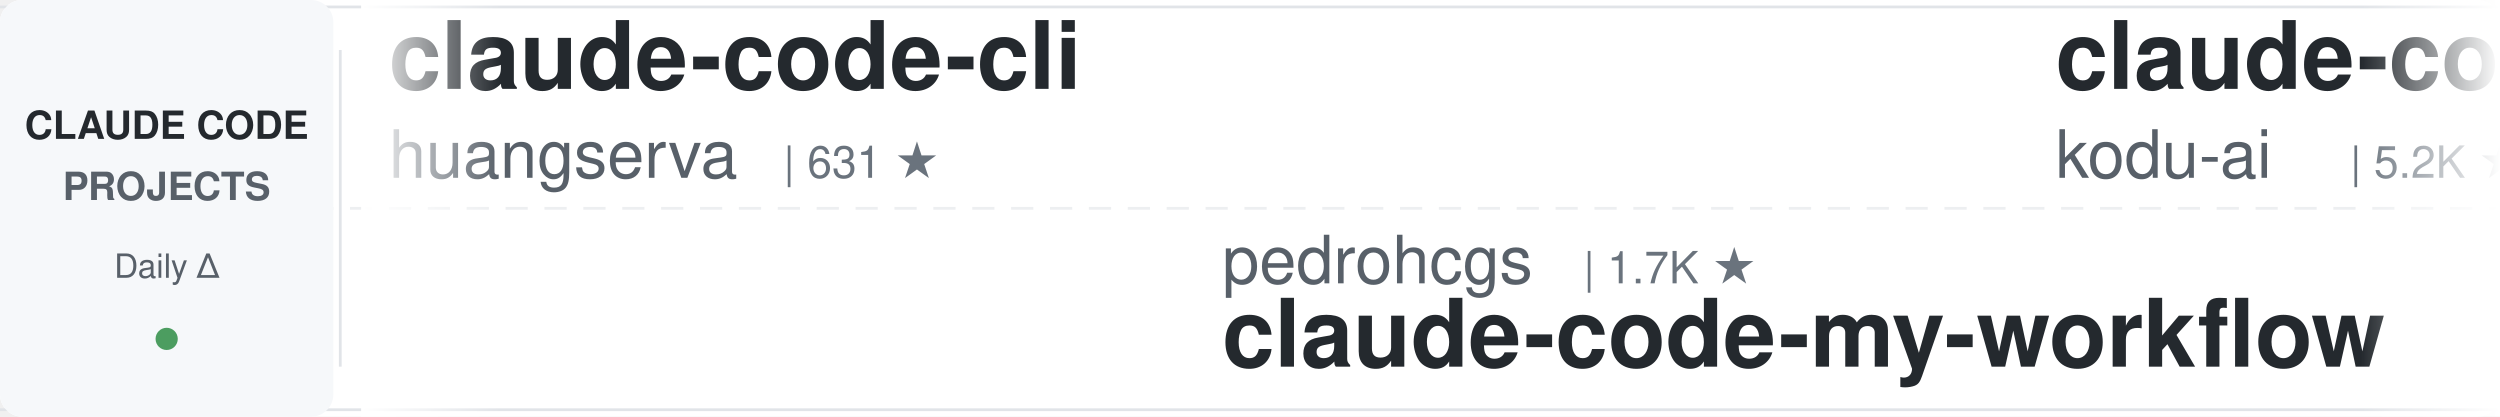
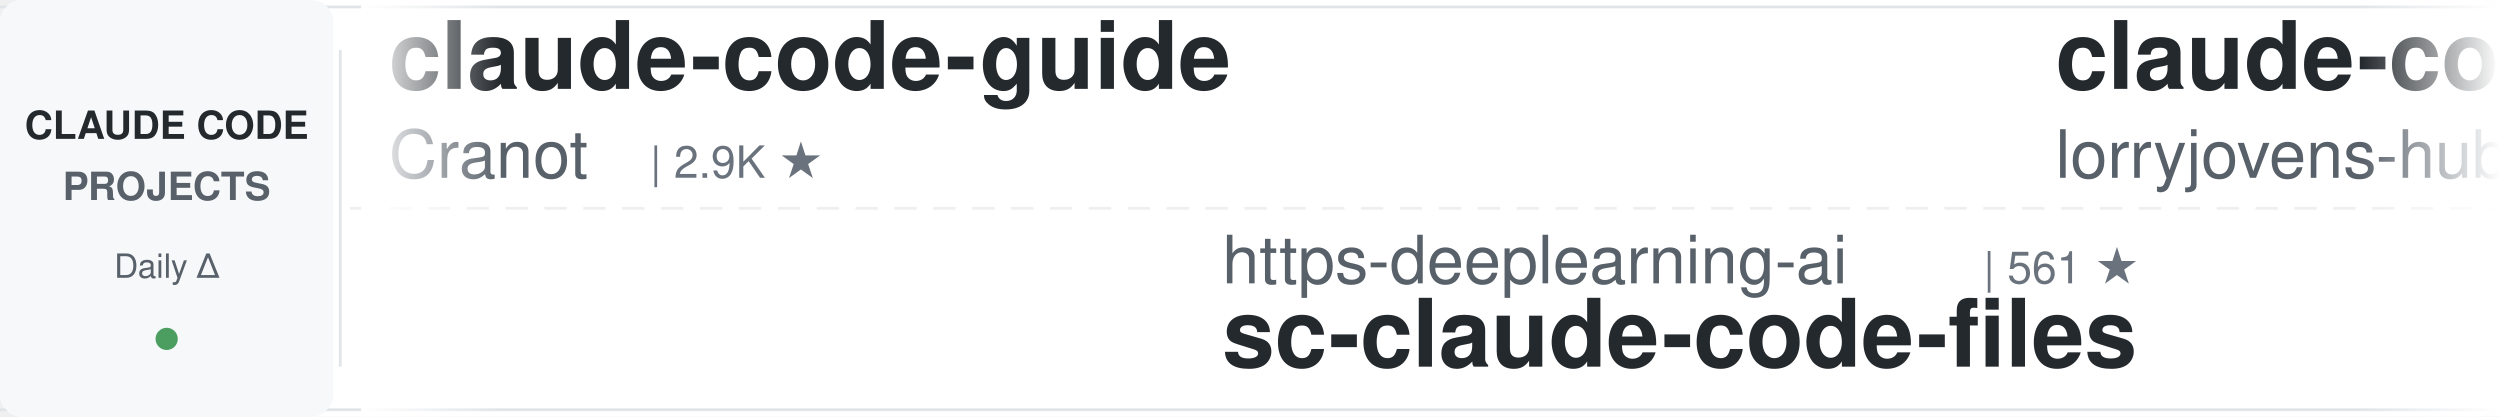
<svg xmlns="http://www.w3.org/2000/svg" width="900" height="150">
  <defs>
    <linearGradient id="leftFade" x1="0%" y1="0%" x2="100%" y2="0%">
      <stop offset="0%" style="stop-color:#ffffff;stop-opacity:1" />
      <stop offset="100%" style="stop-color:#ffffff;stop-opacity:0" />
    </linearGradient>
    <linearGradient id="rightFade" x1="0%" y1="0%" x2="100%" y2="0%">
      <stop offset="0%" style="stop-color:#ffffff;stop-opacity:0" />
      <stop offset="100%" style="stop-color:#ffffff;stop-opacity:1" />
    </linearGradient>
  </defs>
  <rect width="900" height="150" fill="#ffffff" rx="8" />
  <rect x="0" y="2" width="900" height="1" fill="#e1e4e8" />
  <rect x="0" y="147" width="900" height="1" fill="#e1e4e8" />
  <line x1="0" y1="75" x2="900" y2="75" stroke="#e1e4e8" stroke-width="1" stroke-dasharray="8 6" opacity="0.6" />
  <rect x="0" y="0" width="120" height="150" fill="#f6f8fa" rx="8" />
  <text x="60" y="50" font-family="-apple-system, BlinkMacSystemFont, 'Segoe UI', Helvetica, Arial, sans-serif" font-size="14" font-weight="600" fill="#24292e" text-anchor="middle">CLAUDE CODE</text>
  <text x="60" y="72" font-family="-apple-system, BlinkMacSystemFont, 'Segoe UI', Helvetica, Arial, sans-serif" font-size="14" font-weight="600" fill="#586069" text-anchor="middle">PROJECTS</text>
  <text x="60" y="100" font-family="-apple-system, BlinkMacSystemFont, 'Segoe UI', Helvetica, Arial, sans-serif" font-size="12" font-weight="500" fill="#586069" text-anchor="middle">Daily Δ</text>
  <circle cx="60" cy="122" r="4" fill="#22863a" opacity="0.8" />
  <rect x="122" y="18" width="1" height="114" fill="#e1e4e8" />
  <clipPath id="tickerClip">
    <rect x="130" y="0" width="770" height="150" />
  </clipPath>
  <g clip-path="url(#tickerClip)">
    <g id="tickerItems">
      <animateTransform attributeName="transform" attributeType="XML" type="translate" from="0 0" to="-3000 0" dur="54s" repeatCount="indefinite" />
      <g transform="translate(0, 0)">
-         <text x="140" y="32" font-family="-apple-system, BlinkMacSystemFont, 'Segoe UI', Helvetica, Arial, sans-serif" font-size="34" font-weight="600" fill="#24292e">claude-code-cli</text>
-         <text x="140" y="64" font-family="-apple-system, BlinkMacSystemFont, 'Segoe UI', Helvetica, Arial, sans-serif" font-size="24" font-weight="400" fill="#586069">huangserva</text>
-         <text x="282" y="64" font-family="-apple-system, BlinkMacSystemFont, 'Segoe UI', Helvetica, Arial, sans-serif" font-size="16" font-weight="500" fill="#6a737d">| 631 ★</text>
+         <text x="140" y="32" font-family="-apple-system, BlinkMacSystemFont, 'Segoe UI', Helvetica, Arial, sans-serif" font-size="34" font-weight="600" fill="#24292e">claude-code-guide</text>
+         <text x="140" y="64" font-family="-apple-system, BlinkMacSystemFont, 'Segoe UI', Helvetica, Arial, sans-serif" font-size="24" font-weight="400" fill="#586069">Cranot</text>
+         <text x="234" y="64" font-family="-apple-system, BlinkMacSystemFont, 'Segoe UI', Helvetica, Arial, sans-serif" font-size="16" font-weight="500" fill="#6a737d">| 2.9K ★</text>
      </g>
      <g transform="translate(300, 0)">
-         <text x="140" y="102" font-family="-apple-system, BlinkMacSystemFont, 'Segoe UI', Helvetica, Arial, sans-serif" font-size="24" font-weight="400" fill="#586069">pedrohcgs</text>
-         <text x="270" y="102" font-family="-apple-system, BlinkMacSystemFont, 'Segoe UI', Helvetica, Arial, sans-serif" font-size="16" font-weight="500" fill="#6a737d">| 1.7K ★</text>
-         <text x="140" y="132" font-family="-apple-system, BlinkMacSystemFont, 'Segoe UI', Helvetica, Arial, sans-serif" font-size="34" font-weight="600" fill="#24292e">claude-code-my-workflow</text>
+         <text x="140" y="102" font-family="-apple-system, BlinkMacSystemFont, 'Segoe UI', Helvetica, Arial, sans-serif" font-size="24" font-weight="400" fill="#586069">https-deeplearning-ai</text>
+         <text x="414" y="102" font-family="-apple-system, BlinkMacSystemFont, 'Segoe UI', Helvetica, Arial, sans-serif" font-size="16" font-weight="500" fill="#6a737d">| 561 ★</text>
+         <text x="140" y="132" font-family="-apple-system, BlinkMacSystemFont, 'Segoe UI', Helvetica, Arial, sans-serif" font-size="34" font-weight="600" fill="#24292e">sc-claude-code-files</text>
      </g>
      <g transform="translate(600, 0)">
-         <text x="140" y="32" font-family="-apple-system, BlinkMacSystemFont, 'Segoe UI', Helvetica, Arial, sans-serif" font-size="34" font-weight="600" fill="#24292e">claude-coder</text>
-         <text x="140" y="64" font-family="-apple-system, BlinkMacSystemFont, 'Segoe UI', Helvetica, Arial, sans-serif" font-size="24" font-weight="400" fill="#586069">kodu-ai</text>
-         <text x="246" y="64" font-family="-apple-system, BlinkMacSystemFont, 'Segoe UI', Helvetica, Arial, sans-serif" font-size="16" font-weight="500" fill="#6a737d">| 5.2K ★</text>
+         <text x="140" y="32" font-family="-apple-system, BlinkMacSystemFont, 'Segoe UI', Helvetica, Arial, sans-serif" font-size="34" font-weight="600" fill="#24292e">claude-code-rust</text>
+         <text x="140" y="64" font-family="-apple-system, BlinkMacSystemFont, 'Segoe UI', Helvetica, Arial, sans-serif" font-size="24" font-weight="400" fill="#586069">lorryjovens-hub</text>
+         <text x="342" y="64" font-family="-apple-system, BlinkMacSystemFont, 'Segoe UI', Helvetica, Arial, sans-serif" font-size="16" font-weight="500" fill="#6a737d">| 1.7K ★</text>
      </g>
      <g transform="translate(900, 0)">
-         <text x="140" y="102" font-family="-apple-system, BlinkMacSystemFont, 'Segoe UI', Helvetica, Arial, sans-serif" font-size="24" font-weight="400" fill="#586069">Maciek-roboblog</text>
-         <text x="342" y="102" font-family="-apple-system, BlinkMacSystemFont, 'Segoe UI', Helvetica, Arial, sans-serif" font-size="16" font-weight="500" fill="#6a737d">| 8.8K ★</text>
-         <text x="140" y="132" font-family="-apple-system, BlinkMacSystemFont, 'Segoe UI', Helvetica, Arial, sans-serif" font-size="34" font-weight="600" fill="#24292e">Claude-Code-Usage-Monito...</text>
+         <text x="140" y="102" font-family="-apple-system, BlinkMacSystemFont, 'Segoe UI', Helvetica, Arial, sans-serif" font-size="24" font-weight="400" fill="#586069">fuergaosi233</text>
+         <text x="306" y="102" font-family="-apple-system, BlinkMacSystemFont, 'Segoe UI', Helvetica, Arial, sans-serif" font-size="16" font-weight="500" fill="#6a737d">| 2.8K ★</text>
+         <text x="140" y="132" font-family="-apple-system, BlinkMacSystemFont, 'Segoe UI', Helvetica, Arial, sans-serif" font-size="34" font-weight="600" fill="#24292e">claude-code-proxy</text>
      </g>
      <g transform="translate(1200, 0)">
-         <text x="140" y="32" font-family="-apple-system, BlinkMacSystemFont, 'Segoe UI', Helvetica, Arial, sans-serif" font-size="34" font-weight="600" fill="#24292e">awesome-claude-code</text>
-         <text x="140" y="64" font-family="-apple-system, BlinkMacSystemFont, 'Segoe UI', Helvetica, Arial, sans-serif" font-size="24" font-weight="400" fill="#586069">jqueryscript</text>
-         <text x="306" y="64" font-family="-apple-system, BlinkMacSystemFont, 'Segoe UI', Helvetica, Arial, sans-serif" font-size="16" font-weight="500" fill="#6a737d">| 541 ★</text>
+         <text x="140" y="32" font-family="-apple-system, BlinkMacSystemFont, 'Segoe UI', Helvetica, Arial, sans-serif" font-size="34" font-weight="600" fill="#24292e">learn-claude-code</text>
+         <text x="140" y="64" font-family="-apple-system, BlinkMacSystemFont, 'Segoe UI', Helvetica, Arial, sans-serif" font-size="24" font-weight="400" fill="#586069">shareAI-lab</text>
+         <text x="294" y="64" font-family="-apple-system, BlinkMacSystemFont, 'Segoe UI', Helvetica, Arial, sans-serif" font-size="16" font-weight="500" fill="#6a737d">| 79.8K ★</text>
      </g>
      <g transform="translate(1500, 0)">
-         <text x="140" y="102" font-family="-apple-system, BlinkMacSystemFont, 'Segoe UI', Helvetica, Arial, sans-serif" font-size="24" font-weight="400" fill="#586069">luyao618</text>
-         <text x="258" y="102" font-family="-apple-system, BlinkMacSystemFont, 'Segoe UI', Helvetica, Arial, sans-serif" font-size="16" font-weight="500" fill="#6a737d">| 1.7K ★</text>
-         <text x="140" y="132" font-family="-apple-system, BlinkMacSystemFont, 'Segoe UI', Helvetica, Arial, sans-serif" font-size="34" font-weight="600" fill="#24292e">Claude-Code-Source-Study</text>
+         <text x="140" y="102" font-family="-apple-system, BlinkMacSystemFont, 'Segoe UI', Helvetica, Arial, sans-serif" font-size="24" font-weight="400" fill="#586069">oboard</text>
+         <text x="234" y="102" font-family="-apple-system, BlinkMacSystemFont, 'Segoe UI', Helvetica, Arial, sans-serif" font-size="16" font-weight="500" fill="#6a737d">| 3.3K ★</text>
+         <text x="140" y="132" font-family="-apple-system, BlinkMacSystemFont, 'Segoe UI', Helvetica, Arial, sans-serif" font-size="34" font-weight="600" fill="#24292e">claude-code-rev</text>
      </g>
      <g transform="translate(1800, 0)">
-         <text x="140" y="32" font-family="-apple-system, BlinkMacSystemFont, 'Segoe UI', Helvetica, Arial, sans-serif" font-size="34" font-weight="600" fill="#24292e">everything-claude-code</text>
-         <text x="140" y="64" font-family="-apple-system, BlinkMacSystemFont, 'Segoe UI', Helvetica, Arial, sans-serif" font-size="24" font-weight="400" fill="#586069">WorldFlowAI</text>
-         <text x="294" y="64" font-family="-apple-system, BlinkMacSystemFont, 'Segoe UI', Helvetica, Arial, sans-serif" font-size="16" font-weight="500" fill="#6a737d">| 5.8K ★</text>
+         <text x="140" y="32" font-family="-apple-system, BlinkMacSystemFont, 'Segoe UI', Helvetica, Arial, sans-serif" font-size="34" font-weight="600" fill="#24292e">claude-code-infrastructu...</text>
+         <text x="140" y="64" font-family="-apple-system, BlinkMacSystemFont, 'Segoe UI', Helvetica, Arial, sans-serif" font-size="24" font-weight="400" fill="#586069">diet103</text>
+         <text x="246" y="64" font-family="-apple-system, BlinkMacSystemFont, 'Segoe UI', Helvetica, Arial, sans-serif" font-size="16" font-weight="500" fill="#6a737d">| 10.0K ★</text>
      </g>
      <g transform="translate(2100, 0)">
-         <text x="140" y="102" font-family="-apple-system, BlinkMacSystemFont, 'Segoe UI', Helvetica, Arial, sans-serif" font-size="24" font-weight="400" fill="#586069">nicedreamzapp</text>
-         <text x="318" y="102" font-family="-apple-system, BlinkMacSystemFont, 'Segoe UI', Helvetica, Arial, sans-serif" font-size="16" font-weight="500" fill="#6a737d">| 3.4K ★</text>
-         <text x="140" y="132" font-family="-apple-system, BlinkMacSystemFont, 'Segoe UI', Helvetica, Arial, sans-serif" font-size="34" font-weight="600" fill="#24292e">claude-code-local</text>
+         <text x="140" y="102" font-family="-apple-system, BlinkMacSystemFont, 'Segoe UI', Helvetica, Arial, sans-serif" font-size="24" font-weight="400" fill="#586069">edmund-io</text>
+         <text x="270" y="102" font-family="-apple-system, BlinkMacSystemFont, 'Segoe UI', Helvetica, Arial, sans-serif" font-size="16" font-weight="500" fill="#6a737d">| 1.5K ★</text>
+         <text x="140" y="132" font-family="-apple-system, BlinkMacSystemFont, 'Segoe UI', Helvetica, Arial, sans-serif" font-size="34" font-weight="600" fill="#24292e">edmunds-claude-code</text>
      </g>
      <g transform="translate(2400, 0)">
-         <text x="140" y="32" font-family="-apple-system, BlinkMacSystemFont, 'Segoe UI', Helvetica, Arial, sans-serif" font-size="34" font-weight="600" fill="#24292e">claude-code-hub</text>
-         <text x="140" y="64" font-family="-apple-system, BlinkMacSystemFont, 'Segoe UI', Helvetica, Arial, sans-serif" font-size="24" font-weight="400" fill="#586069">ding113</text>
-         <text x="246" y="64" font-family="-apple-system, BlinkMacSystemFont, 'Segoe UI', Helvetica, Arial, sans-serif" font-size="16" font-weight="500" fill="#6a737d">| 3.4K ★</text>
+         <text x="140" y="32" font-family="-apple-system, BlinkMacSystemFont, 'Segoe UI', Helvetica, Arial, sans-serif" font-size="34" font-weight="600" fill="#24292e">claude-code-source</text>
+         <text x="140" y="64" font-family="-apple-system, BlinkMacSystemFont, 'Segoe UI', Helvetica, Arial, sans-serif" font-size="24" font-weight="400" fill="#586069">AprilNEA</text>
+         <text x="258" y="64" font-family="-apple-system, BlinkMacSystemFont, 'Segoe UI', Helvetica, Arial, sans-serif" font-size="16" font-weight="500" fill="#6a737d">| 391 ★</text>
      </g>
      <g transform="translate(2700, 0)">
-         <text x="140" y="102" font-family="-apple-system, BlinkMacSystemFont, 'Segoe UI', Helvetica, Arial, sans-serif" font-size="24" font-weight="400" fill="#586069">OneRedOak</text>
-         <text x="270" y="102" font-family="-apple-system, BlinkMacSystemFont, 'Segoe UI', Helvetica, Arial, sans-serif" font-size="16" font-weight="500" fill="#6a737d">| 3.9K ★</text>
-         <text x="140" y="132" font-family="-apple-system, BlinkMacSystemFont, 'Segoe UI', Helvetica, Arial, sans-serif" font-size="34" font-weight="600" fill="#24292e">claude-code-workflows</text>
+         <text x="140" y="102" font-family="-apple-system, BlinkMacSystemFont, 'Segoe UI', Helvetica, Arial, sans-serif" font-size="24" font-weight="400" fill="#586069">davila7</text>
+         <text x="246" y="102" font-family="-apple-system, BlinkMacSystemFont, 'Segoe UI', Helvetica, Arial, sans-serif" font-size="16" font-weight="500" fill="#6a737d">| 33.1K ★</text>
+         <text x="140" y="132" font-family="-apple-system, BlinkMacSystemFont, 'Segoe UI', Helvetica, Arial, sans-serif" font-size="34" font-weight="600" fill="#24292e">claude-code-templates</text>
      </g>
      <g transform="translate(3000, 0)">
-         <text x="140" y="32" font-family="-apple-system, BlinkMacSystemFont, 'Segoe UI', Helvetica, Arial, sans-serif" font-size="34" font-weight="600" fill="#24292e">claude-code-cli</text>
-         <text x="140" y="64" font-family="-apple-system, BlinkMacSystemFont, 'Segoe UI', Helvetica, Arial, sans-serif" font-size="24" font-weight="400" fill="#586069">huangserva</text>
-         <text x="282" y="64" font-family="-apple-system, BlinkMacSystemFont, 'Segoe UI', Helvetica, Arial, sans-serif" font-size="16" font-weight="500" fill="#6a737d">| 631 ★</text>
+         <text x="140" y="32" font-family="-apple-system, BlinkMacSystemFont, 'Segoe UI', Helvetica, Arial, sans-serif" font-size="34" font-weight="600" fill="#24292e">claude-code-guide</text>
+         <text x="140" y="64" font-family="-apple-system, BlinkMacSystemFont, 'Segoe UI', Helvetica, Arial, sans-serif" font-size="24" font-weight="400" fill="#586069">Cranot</text>
+         <text x="234" y="64" font-family="-apple-system, BlinkMacSystemFont, 'Segoe UI', Helvetica, Arial, sans-serif" font-size="16" font-weight="500" fill="#6a737d">| 2.9K ★</text>
      </g>
      <g transform="translate(3300, 0)">
-         <text x="140" y="102" font-family="-apple-system, BlinkMacSystemFont, 'Segoe UI', Helvetica, Arial, sans-serif" font-size="24" font-weight="400" fill="#586069">pedrohcgs</text>
-         <text x="270" y="102" font-family="-apple-system, BlinkMacSystemFont, 'Segoe UI', Helvetica, Arial, sans-serif" font-size="16" font-weight="500" fill="#6a737d">| 1.7K ★</text>
-         <text x="140" y="132" font-family="-apple-system, BlinkMacSystemFont, 'Segoe UI', Helvetica, Arial, sans-serif" font-size="34" font-weight="600" fill="#24292e">claude-code-my-workflow</text>
+         <text x="140" y="102" font-family="-apple-system, BlinkMacSystemFont, 'Segoe UI', Helvetica, Arial, sans-serif" font-size="24" font-weight="400" fill="#586069">https-deeplearning-ai</text>
+         <text x="414" y="102" font-family="-apple-system, BlinkMacSystemFont, 'Segoe UI', Helvetica, Arial, sans-serif" font-size="16" font-weight="500" fill="#6a737d">| 561 ★</text>
+         <text x="140" y="132" font-family="-apple-system, BlinkMacSystemFont, 'Segoe UI', Helvetica, Arial, sans-serif" font-size="34" font-weight="600" fill="#24292e">sc-claude-code-files</text>
      </g>
      <g transform="translate(3600, 0)">
-         <text x="140" y="32" font-family="-apple-system, BlinkMacSystemFont, 'Segoe UI', Helvetica, Arial, sans-serif" font-size="34" font-weight="600" fill="#24292e">claude-coder</text>
-         <text x="140" y="64" font-family="-apple-system, BlinkMacSystemFont, 'Segoe UI', Helvetica, Arial, sans-serif" font-size="24" font-weight="400" fill="#586069">kodu-ai</text>
-         <text x="246" y="64" font-family="-apple-system, BlinkMacSystemFont, 'Segoe UI', Helvetica, Arial, sans-serif" font-size="16" font-weight="500" fill="#6a737d">| 5.2K ★</text>
+         <text x="140" y="32" font-family="-apple-system, BlinkMacSystemFont, 'Segoe UI', Helvetica, Arial, sans-serif" font-size="34" font-weight="600" fill="#24292e">claude-code-rust</text>
+         <text x="140" y="64" font-family="-apple-system, BlinkMacSystemFont, 'Segoe UI', Helvetica, Arial, sans-serif" font-size="24" font-weight="400" fill="#586069">lorryjovens-hub</text>
+         <text x="342" y="64" font-family="-apple-system, BlinkMacSystemFont, 'Segoe UI', Helvetica, Arial, sans-serif" font-size="16" font-weight="500" fill="#6a737d">| 1.7K ★</text>
      </g>
      <g transform="translate(3900, 0)">
-         <text x="140" y="102" font-family="-apple-system, BlinkMacSystemFont, 'Segoe UI', Helvetica, Arial, sans-serif" font-size="24" font-weight="400" fill="#586069">Maciek-roboblog</text>
-         <text x="342" y="102" font-family="-apple-system, BlinkMacSystemFont, 'Segoe UI', Helvetica, Arial, sans-serif" font-size="16" font-weight="500" fill="#6a737d">| 8.8K ★</text>
-         <text x="140" y="132" font-family="-apple-system, BlinkMacSystemFont, 'Segoe UI', Helvetica, Arial, sans-serif" font-size="34" font-weight="600" fill="#24292e">Claude-Code-Usage-Monito...</text>
+         <text x="140" y="102" font-family="-apple-system, BlinkMacSystemFont, 'Segoe UI', Helvetica, Arial, sans-serif" font-size="24" font-weight="400" fill="#586069">fuergaosi233</text>
+         <text x="306" y="102" font-family="-apple-system, BlinkMacSystemFont, 'Segoe UI', Helvetica, Arial, sans-serif" font-size="16" font-weight="500" fill="#6a737d">| 2.8K ★</text>
+         <text x="140" y="132" font-family="-apple-system, BlinkMacSystemFont, 'Segoe UI', Helvetica, Arial, sans-serif" font-size="34" font-weight="600" fill="#24292e">claude-code-proxy</text>
      </g>
    </g>
  </g>
  <rect x="130" y="0" width="50" height="150" fill="url(#leftFade)" />
  <rect x="850" y="0" width="50" height="150" fill="url(#rightFade)" />
</svg>
